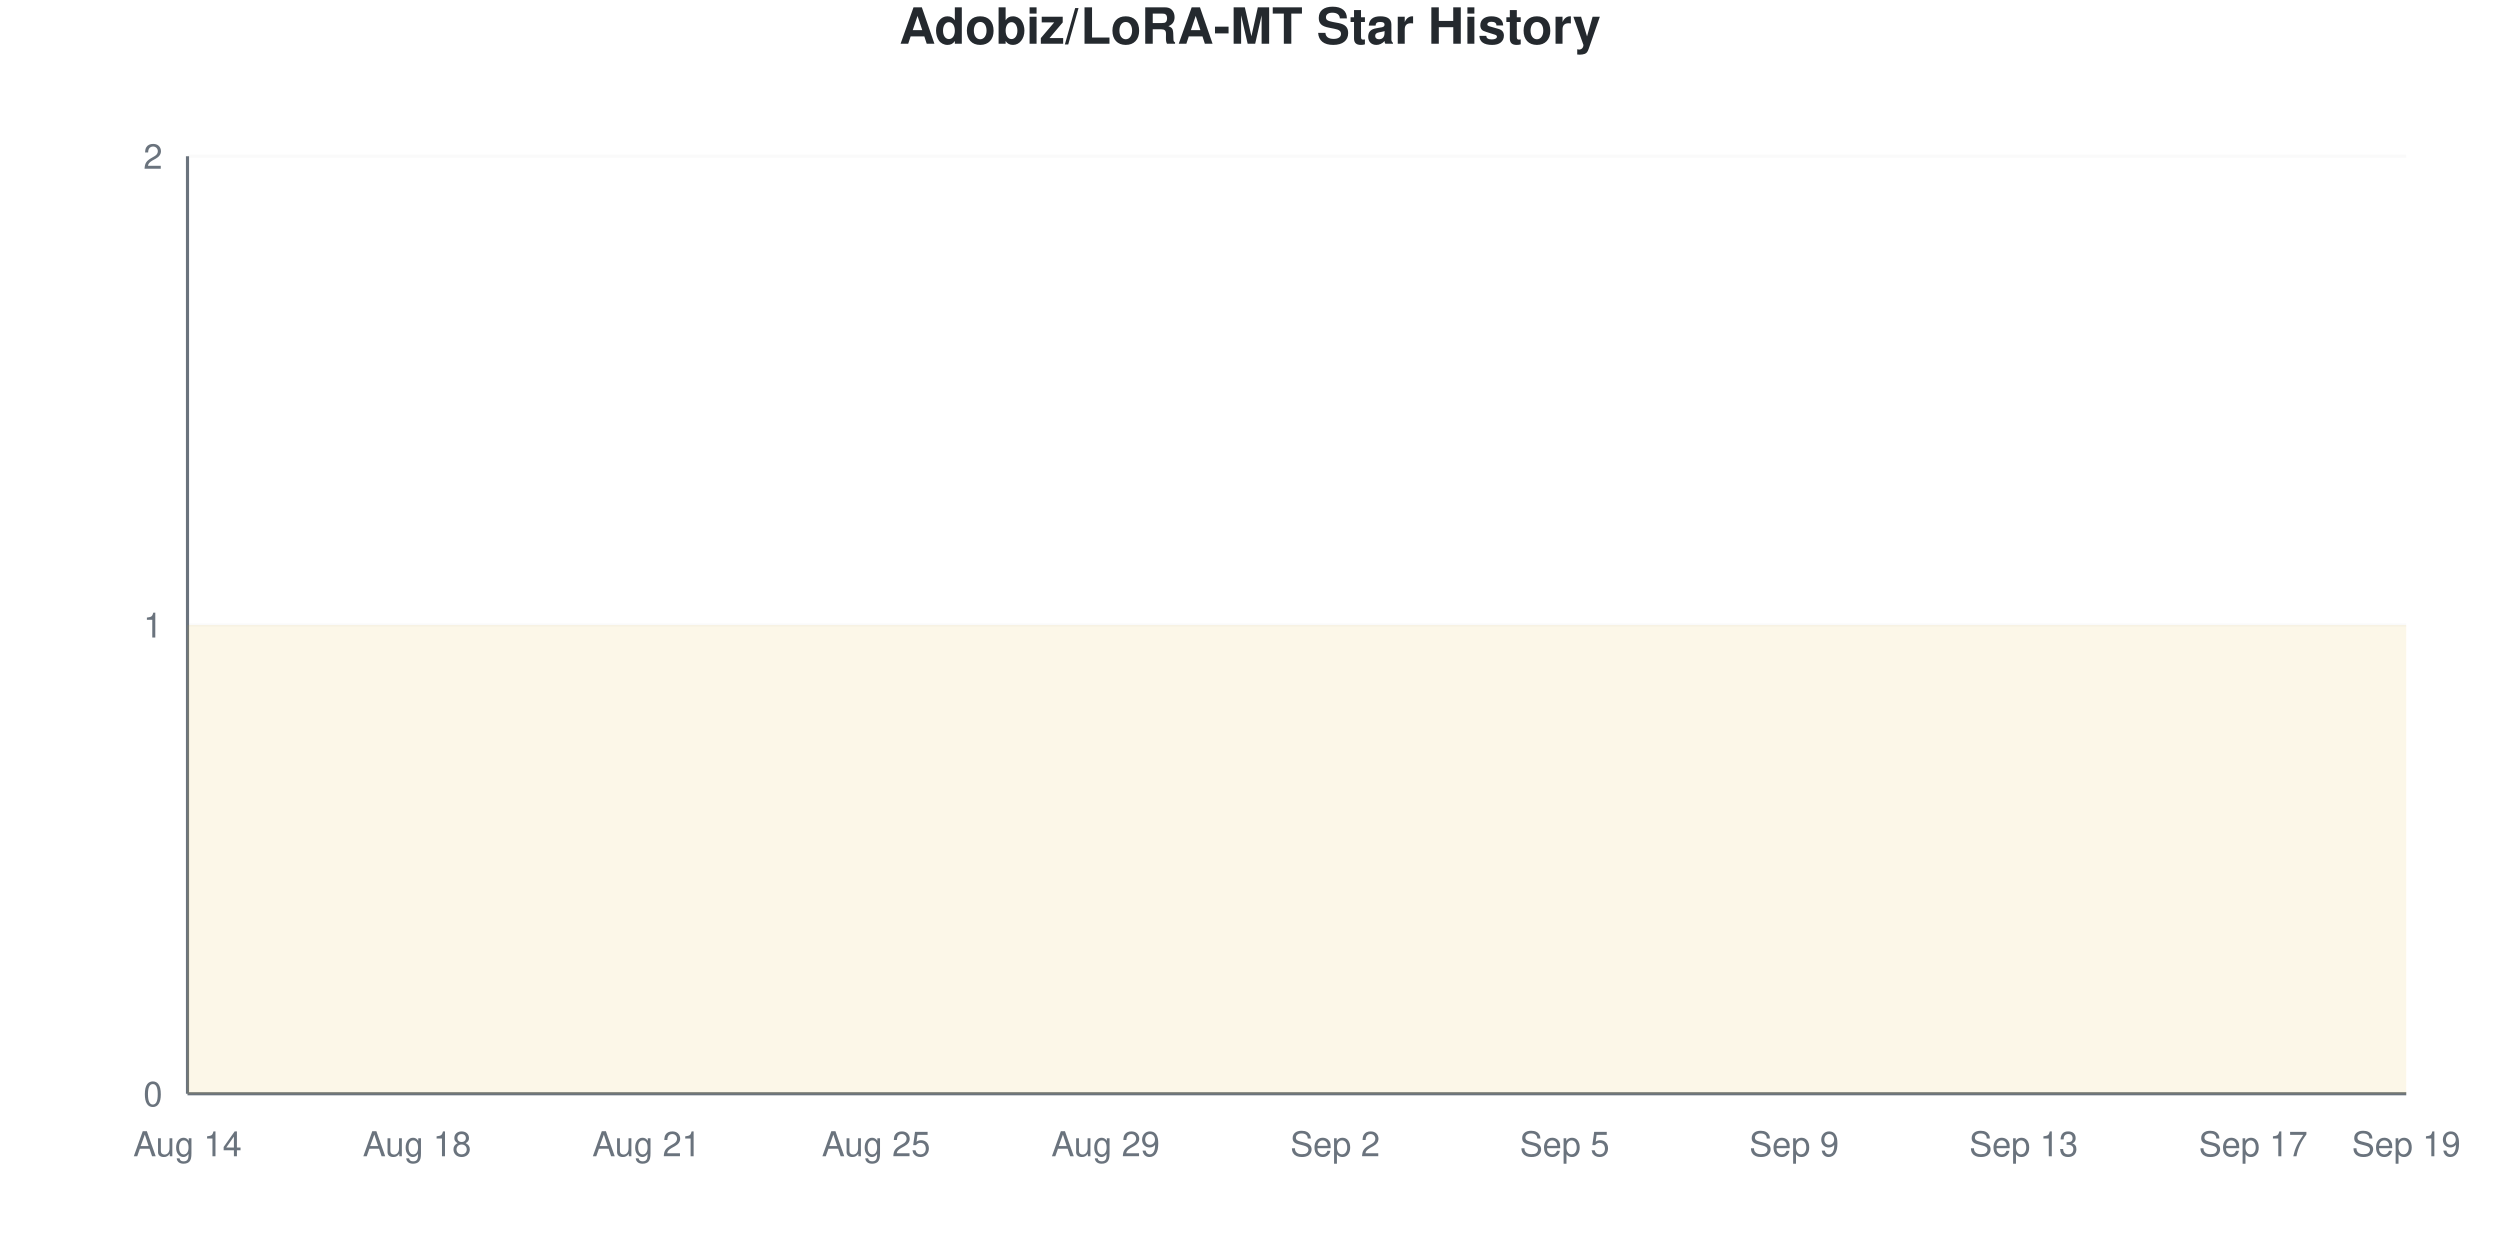
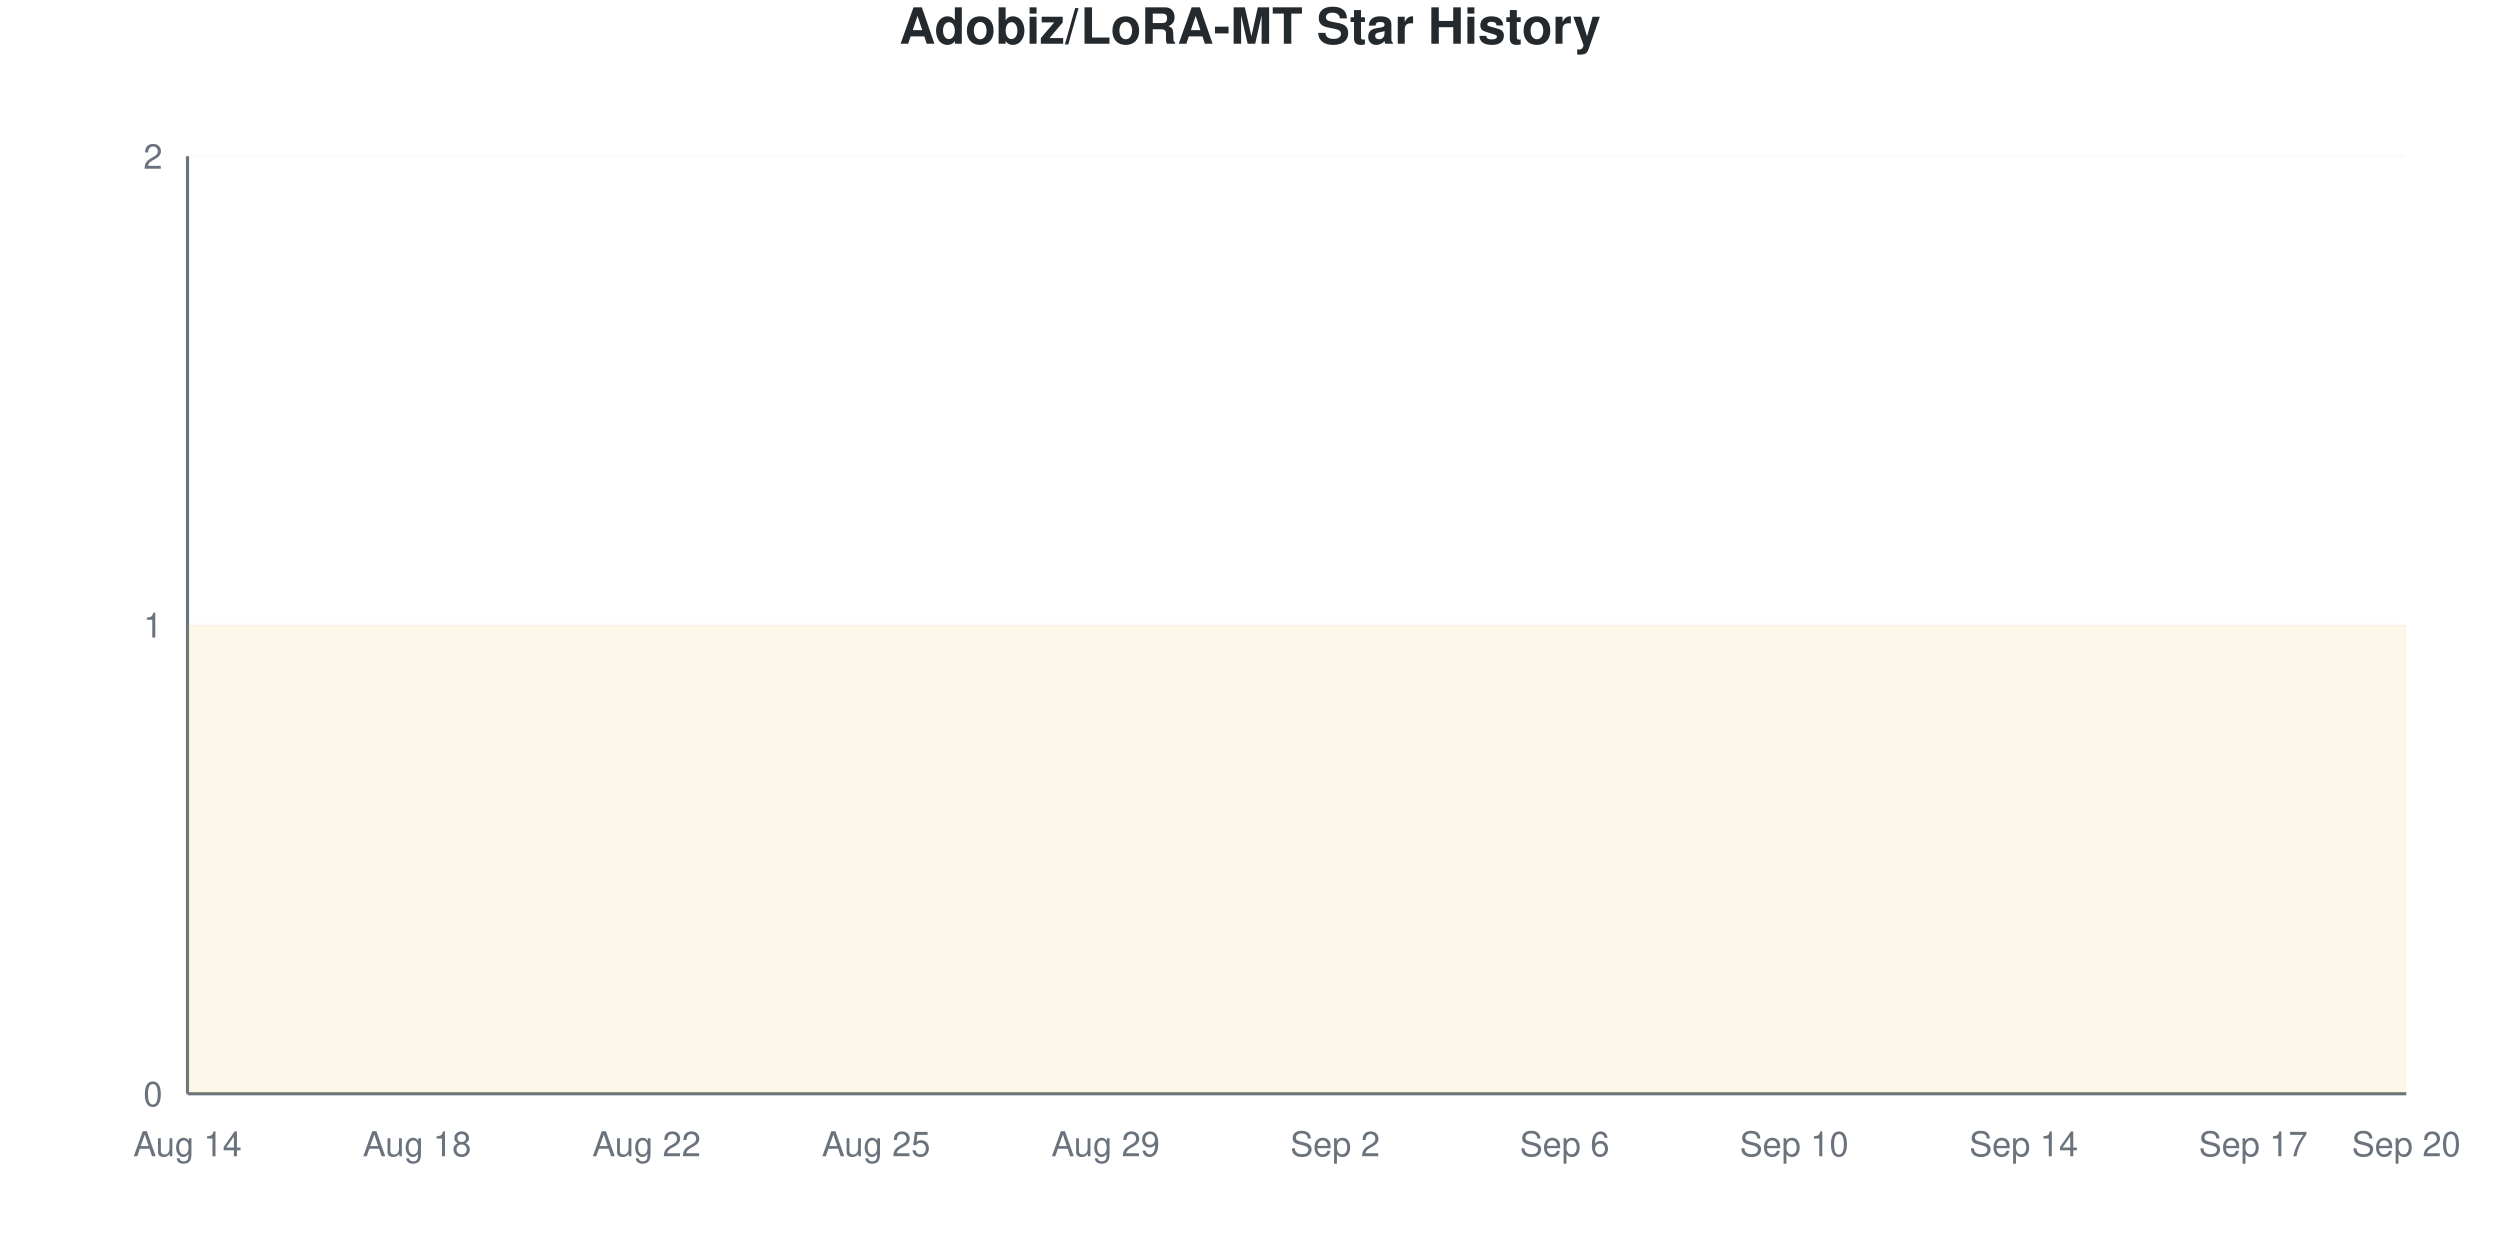
<svg xmlns="http://www.w3.org/2000/svg" viewBox="0 0 800 400" width="800" height="400">
  <style>
    @keyframes drawLine {
      to { stroke-dashoffset: 0; }
    }
    @keyframes fadeInPoint {
      from { opacity: 0; }
      to { opacity: 1; }
    }
    .data-line-0 {
      stroke-dasharray: 1290;
      stroke-dashoffset: 1290;
      animation: drawLine 2s ease-out forwards;
    }
    .data-point {
      opacity: 0;
      animation: fadeInPoint 0.5s ease-out forwards;
    }
    .chart-bg { fill: #fff; }
    .chart-text { fill: #24292e; }
    .chart-muted { fill: #6a737d; }
    .chart-grid { stroke: #eee; }
    .chart-axis { stroke: #6a737d; }
    @media (prefers-color-scheme: dark) {
      .chart-bg { fill: #0d1117; }
      .chart-text { fill: #e6edf3; }
      .chart-muted { fill: #8b949e; }
      .chart-grid { stroke: #21262d; }
      .chart-axis { stroke: #8b949e; }
    }
  </style>
  <rect width="800" height="400" class="chart-bg" />
  <text x="400" y="14" text-anchor="middle" class="chart-text" font-size="16" font-weight="bold" font-family="-apple-system, BlinkMacSystemFont, 'Segoe UI', Helvetica, Arial, sans-serif">Adobiz/LoRA-MT Star History</text>
  <g class="grid">
    <line x1="60" y1="350" x2="770" y2="350" class="chart-grid" stroke-opacity="0.3" />
    <text x="52" y="354" text-anchor="end" class="chart-muted" font-size="11" font-family="-apple-system, BlinkMacSystemFont, 'Segoe UI', Helvetica, Arial, sans-serif">0</text>
    <line x1="60" y1="200" x2="770" y2="200" class="chart-grid" stroke-opacity="0.3" />
    <text x="52" y="204" text-anchor="end" class="chart-muted" font-size="11" font-family="-apple-system, BlinkMacSystemFont, 'Segoe UI', Helvetica, Arial, sans-serif">1</text>
    <line x1="60" y1="50" x2="770" y2="50" class="chart-grid" stroke-opacity="0.3" />
    <text x="52" y="54" text-anchor="end" class="chart-muted" font-size="11" font-family="-apple-system, BlinkMacSystemFont, 'Segoe UI', Helvetica, Arial, sans-serif">2</text>
  </g>
  <g class="milestones">
    
  </g>
  <g class="x-axis">
    <text x="60" y="370" text-anchor="middle" class="chart-muted" font-size="11" font-family="-apple-system, BlinkMacSystemFont, 'Segoe UI', Helvetica, Arial, sans-serif">Aug 14</text>
    <text x="133.448" y="370" text-anchor="middle" class="chart-muted" font-size="11" font-family="-apple-system, BlinkMacSystemFont, 'Segoe UI', Helvetica, Arial, sans-serif">Aug 18</text>
-     <text x="206.897" y="370" text-anchor="middle" class="chart-muted" font-size="11" font-family="-apple-system, BlinkMacSystemFont, 'Segoe UI', Helvetica, Arial, sans-serif">Aug 21</text>
+     <text x="206.897" y="370" text-anchor="middle" class="chart-muted" font-size="11" font-family="-apple-system, BlinkMacSystemFont, 'Segoe UI', Helvetica, Arial, sans-serif">Aug 22</text>
    <text x="280.345" y="370" text-anchor="middle" class="chart-muted" font-size="11" font-family="-apple-system, BlinkMacSystemFont, 'Segoe UI', Helvetica, Arial, sans-serif">Aug 25</text>
    <text x="353.793" y="370" text-anchor="middle" class="chart-muted" font-size="11" font-family="-apple-system, BlinkMacSystemFont, 'Segoe UI', Helvetica, Arial, sans-serif">Aug 29</text>
    <text x="427.241" y="370" text-anchor="middle" class="chart-muted" font-size="11" font-family="-apple-system, BlinkMacSystemFont, 'Segoe UI', Helvetica, Arial, sans-serif">Sep 2</text>
-     <text x="500.69" y="370" text-anchor="middle" class="chart-muted" font-size="11" font-family="-apple-system, BlinkMacSystemFont, 'Segoe UI', Helvetica, Arial, sans-serif">Sep 5</text>
-     <text x="574.138" y="370" text-anchor="middle" class="chart-muted" font-size="11" font-family="-apple-system, BlinkMacSystemFont, 'Segoe UI', Helvetica, Arial, sans-serif">Sep 9</text>
-     <text x="647.586" y="370" text-anchor="middle" class="chart-muted" font-size="11" font-family="-apple-system, BlinkMacSystemFont, 'Segoe UI', Helvetica, Arial, sans-serif">Sep 13</text>
+     <text x="500.69" y="370" text-anchor="middle" class="chart-muted" font-size="11" font-family="-apple-system, BlinkMacSystemFont, 'Segoe UI', Helvetica, Arial, sans-serif">Sep 6</text>
+     <text x="574.138" y="370" text-anchor="middle" class="chart-muted" font-size="11" font-family="-apple-system, BlinkMacSystemFont, 'Segoe UI', Helvetica, Arial, sans-serif">Sep 10</text>
+     <text x="647.586" y="370" text-anchor="middle" class="chart-muted" font-size="11" font-family="-apple-system, BlinkMacSystemFont, 'Segoe UI', Helvetica, Arial, sans-serif">Sep 14</text>
    <text x="721.034" y="370" text-anchor="middle" class="chart-muted" font-size="11" font-family="-apple-system, BlinkMacSystemFont, 'Segoe UI', Helvetica, Arial, sans-serif">Sep 17</text>
-     <text x="770" y="370" text-anchor="middle" class="chart-muted" font-size="11" font-family="-apple-system, BlinkMacSystemFont, 'Segoe UI', Helvetica, Arial, sans-serif">Sep 19</text>
+     <text x="770" y="370" text-anchor="middle" class="chart-muted" font-size="11" font-family="-apple-system, BlinkMacSystemFont, 'Segoe UI', Helvetica, Arial, sans-serif">Sep 20</text>
  </g>
  <line x1="60" y1="50" x2="60" y2="350" class="chart-axis" stroke-width="1" />
  <line x1="60" y1="350" x2="770" y2="350" class="chart-axis" stroke-width="1" />
  <path d="M60,350 L60,200 C68.161,200 76.322,200 84.483,200 C92.644,200 100.805,200 108.966,200 C117.126,200 125.287,200 133.448,200 C141.609,200 149.77,200 157.931,200 C166.092,200 174.253,200 182.414,200 C190.575,200 198.736,200 206.897,200 C215.057,200 223.218,200 231.379,200 C239.54,200 247.701,200 255.862,200 C264.023,200 272.184,200 280.345,200 C288.506,200 296.667,200 304.828,200 C312.989,200 321.149,200 329.31,200 C337.471,200 345.632,200 353.793,200 C361.954,200 370.115,200 378.276,200 C386.437,200 394.598,200 402.759,200 C410.92,200 419.08,200 427.241,200 C435.402,200 443.563,200 451.724,200 C459.885,200 468.046,200 476.207,200 C484.368,200 492.529,200 500.69,200 C508.851,200 517.011,200 525.172,200 C533.333,200 541.494,200 549.655,200 C557.816,200 565.977,200 574.138,200 C582.299,200 590.46,200 598.621,200 C606.782,200 614.943,200 623.103,200 C631.264,200 639.425,200 647.586,200 C655.747,200 663.908,200 672.069,200 C680.23,200 688.391,200 696.552,200 C704.713,200 712.874,200 721.034,200 C729.195,200 737.356,200 745.517,200 C753.678,200 761.839,200 770,200 L770,350 L60,350 Z" fill="#dfb317" fill-opacity="0.1" />
  <path d="M60,350 L60,200 C68.161,200 76.322,200 84.483,200 C92.644,200 100.805,200 108.966,200 C117.126,200 125.287,200 133.448,200 C141.609,200 149.77,200 157.931,200 C166.092,200 174.253,200 182.414,200 C190.575,200 198.736,200 206.897,200 C215.057,200 223.218,200 231.379,200 C239.54,200 247.701,200 255.862,200 C264.023,200 272.184,200 280.345,200 C288.506,200 296.667,200 304.828,200 C312.989,200 321.149,200 329.31,200 C337.471,200 345.632,200 353.793,200 C361.954,200 370.115,200 378.276,200 C386.437,200 394.598,200 402.759,200 C410.92,200 419.08,200 427.241,200 C435.402,200 443.563,200 451.724,200 C459.885,200 468.046,200 476.207,200 C484.368,200 492.529,200 500.69,200 C508.851,200 517.011,200 525.172,200 C533.333,200 541.494,200 549.655,200 C557.816,200 565.977,200 574.138,200 C582.299,200 590.46,200 598.621,200 C606.782,200 614.943,200 623.103,200 C631.264,200 639.425,200 647.586,200 C655.747,200 663.908,200 672.069,200 C680.23,200 688.391,200 696.552,200 C704.713,200 712.874,200 721.034,200 C729.195,200 737.356,200 745.517,200 C753.678,200 761.839,200 770,200" fill="none" stroke="#dfb317" stroke-width="2.5" class="data-line-0" />
  <g class="points">
    <circle cx="60" cy="200" r="4" fill="#dfb317" class="data-point" style="animation-delay: 1.50s" />
    <circle cx="84.483" cy="200" r="4" fill="#dfb317" class="data-point" style="animation-delay: 1.55s" />
    <circle cx="108.966" cy="200" r="4" fill="#dfb317" class="data-point" style="animation-delay: 1.60s" />
    <circle cx="133.448" cy="200" r="4" fill="#dfb317" class="data-point" style="animation-delay: 1.65s" />
    <circle cx="157.931" cy="200" r="4" fill="#dfb317" class="data-point" style="animation-delay: 1.70s" />
    <circle cx="182.414" cy="200" r="4" fill="#dfb317" class="data-point" style="animation-delay: 1.75s" />
    <circle cx="206.897" cy="200" r="4" fill="#dfb317" class="data-point" style="animation-delay: 1.80s" />
    <circle cx="231.379" cy="200" r="4" fill="#dfb317" class="data-point" style="animation-delay: 1.85s" />
    <circle cx="255.862" cy="200" r="4" fill="#dfb317" class="data-point" style="animation-delay: 1.90s" />
    <circle cx="280.345" cy="200" r="4" fill="#dfb317" class="data-point" style="animation-delay: 1.95s" />
    <circle cx="304.828" cy="200" r="4" fill="#dfb317" class="data-point" style="animation-delay: 2.00s" />
    <circle cx="329.31" cy="200" r="4" fill="#dfb317" class="data-point" style="animation-delay: 2.05s" />
    <circle cx="353.793" cy="200" r="4" fill="#dfb317" class="data-point" style="animation-delay: 2.10s" />
    <circle cx="378.276" cy="200" r="4" fill="#dfb317" class="data-point" style="animation-delay: 2.15s" />
    <circle cx="402.759" cy="200" r="4" fill="#dfb317" class="data-point" style="animation-delay: 2.20s" />
    <circle cx="427.241" cy="200" r="4" fill="#dfb317" class="data-point" style="animation-delay: 2.25s" />
    <circle cx="451.724" cy="200" r="4" fill="#dfb317" class="data-point" style="animation-delay: 2.30s" />
    <circle cx="476.207" cy="200" r="4" fill="#dfb317" class="data-point" style="animation-delay: 2.35s" />
    <circle cx="500.69" cy="200" r="4" fill="#dfb317" class="data-point" style="animation-delay: 2.40s" />
    <circle cx="525.172" cy="200" r="4" fill="#dfb317" class="data-point" style="animation-delay: 2.45s" />
    <circle cx="549.655" cy="200" r="4" fill="#dfb317" class="data-point" style="animation-delay: 2.50s" />
    <circle cx="574.138" cy="200" r="4" fill="#dfb317" class="data-point" style="animation-delay: 2.55s" />
    <circle cx="598.621" cy="200" r="4" fill="#dfb317" class="data-point" style="animation-delay: 2.60s" />
    <circle cx="623.103" cy="200" r="4" fill="#dfb317" class="data-point" style="animation-delay: 2.65s" />
    <circle cx="647.586" cy="200" r="4" fill="#dfb317" class="data-point" style="animation-delay: 2.70s" />
    <circle cx="672.069" cy="200" r="4" fill="#dfb317" class="data-point" style="animation-delay: 2.75s" />
    <circle cx="696.552" cy="200" r="4" fill="#dfb317" class="data-point" style="animation-delay: 2.80s" />
    <circle cx="721.034" cy="200" r="4" fill="#dfb317" class="data-point" style="animation-delay: 2.85s" />
    <circle cx="745.517" cy="200" r="4" fill="#dfb317" class="data-point" style="animation-delay: 2.90s" />
    <circle cx="770" cy="200" r="4" fill="#dfb317" class="data-point" style="animation-delay: 2.95s" />
  </g>
</svg>
